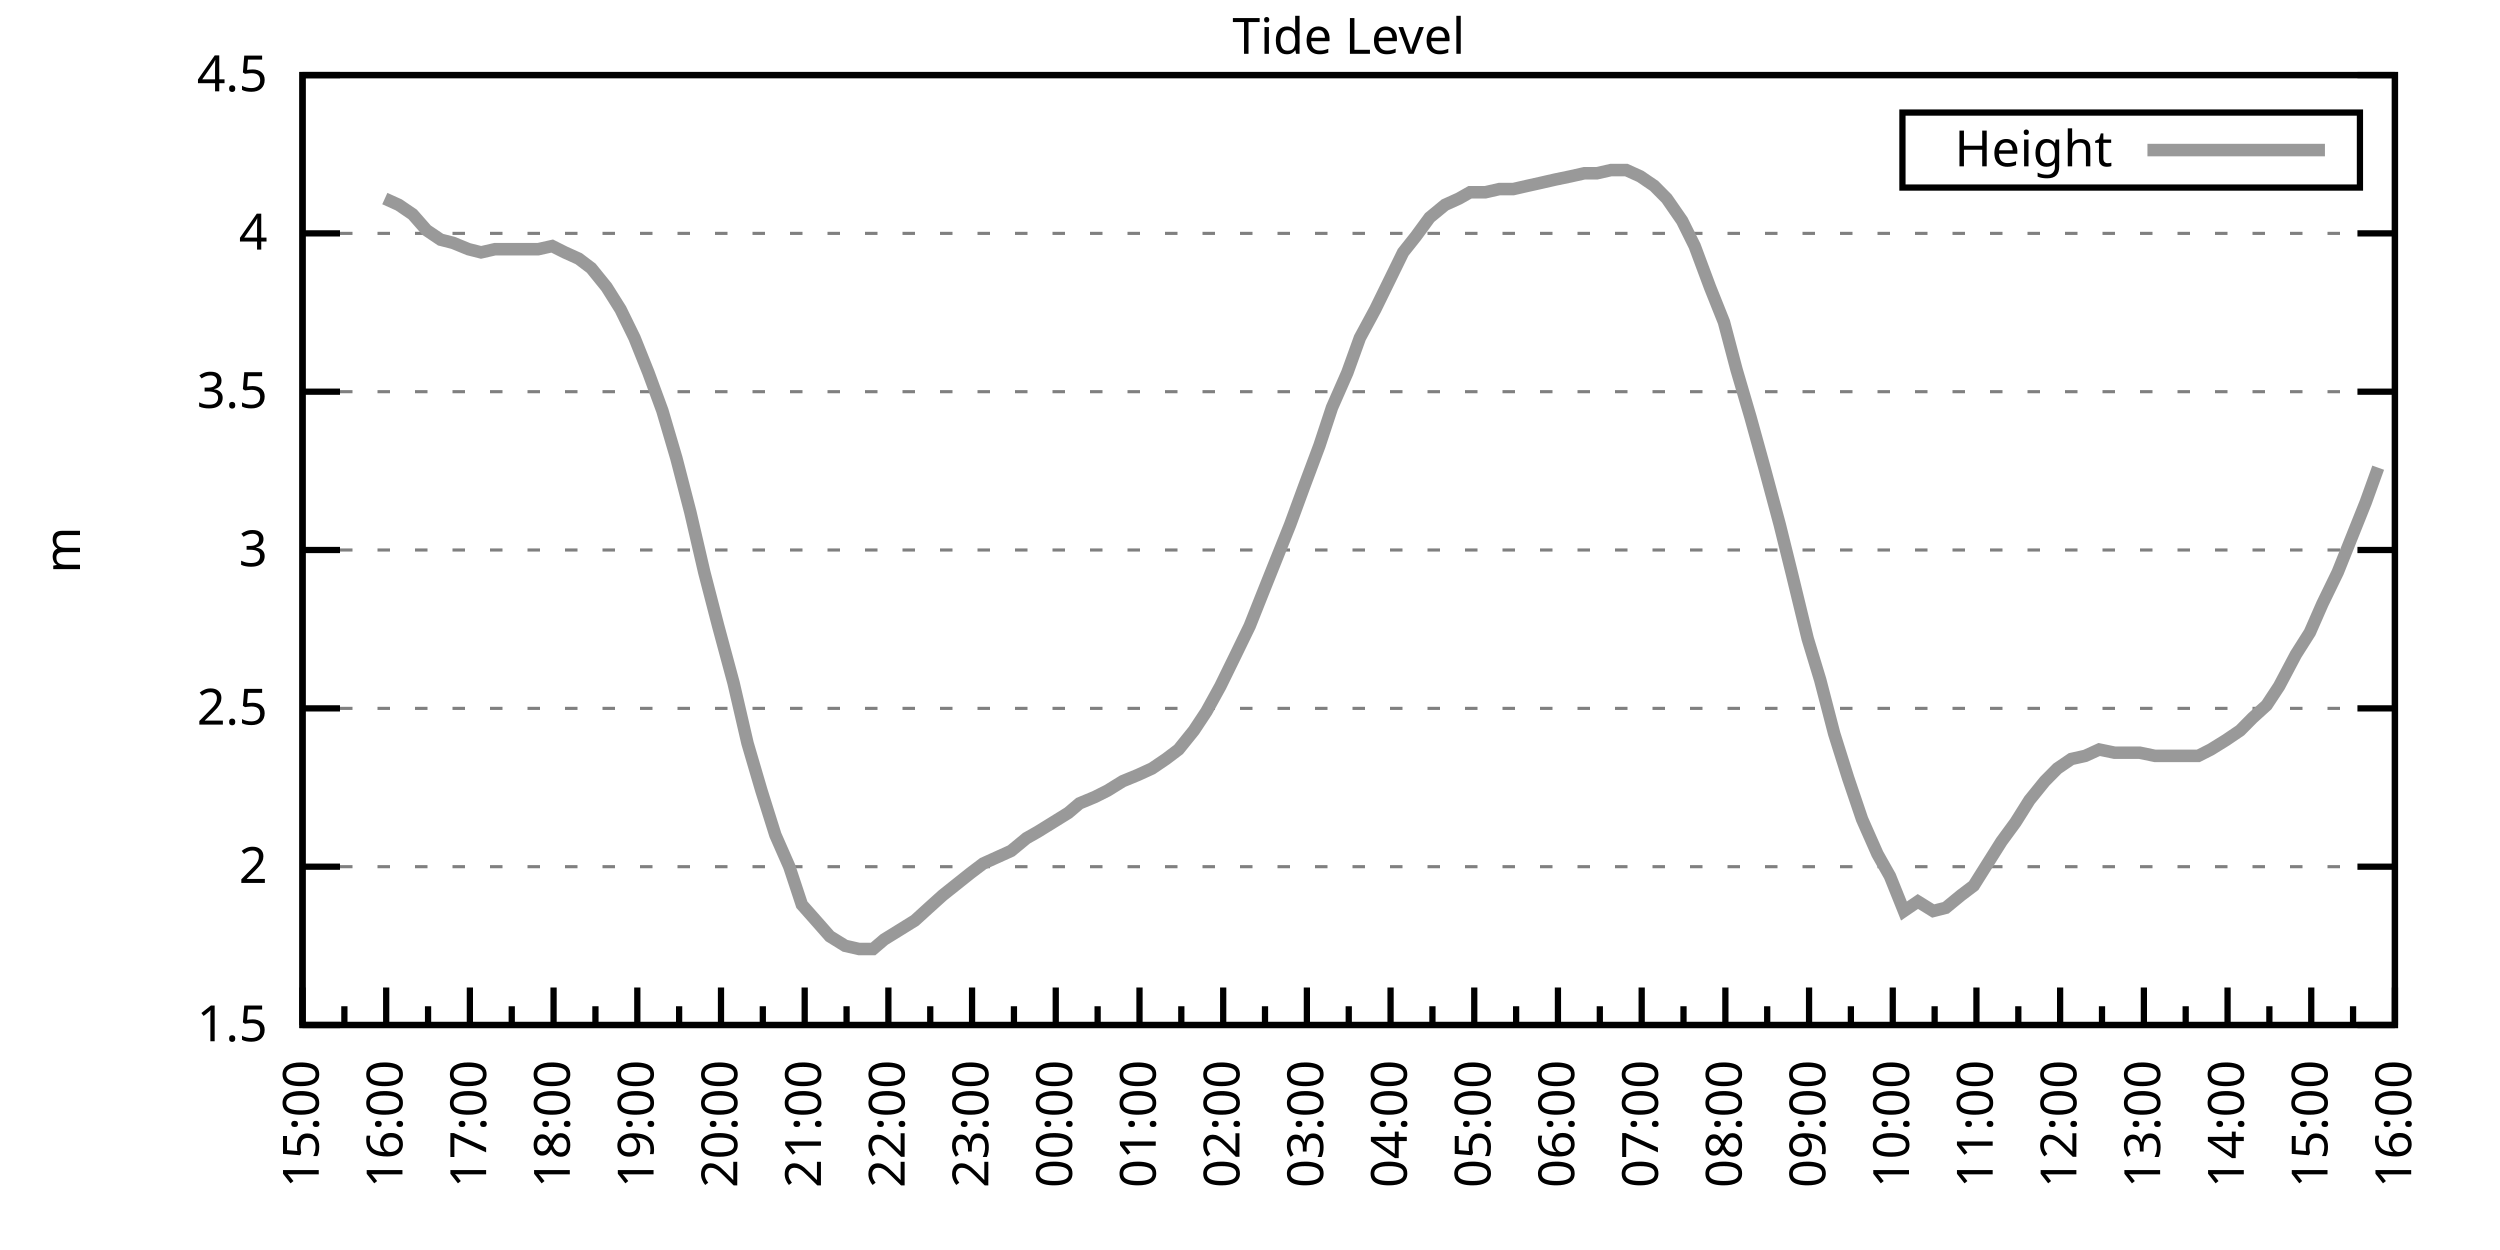
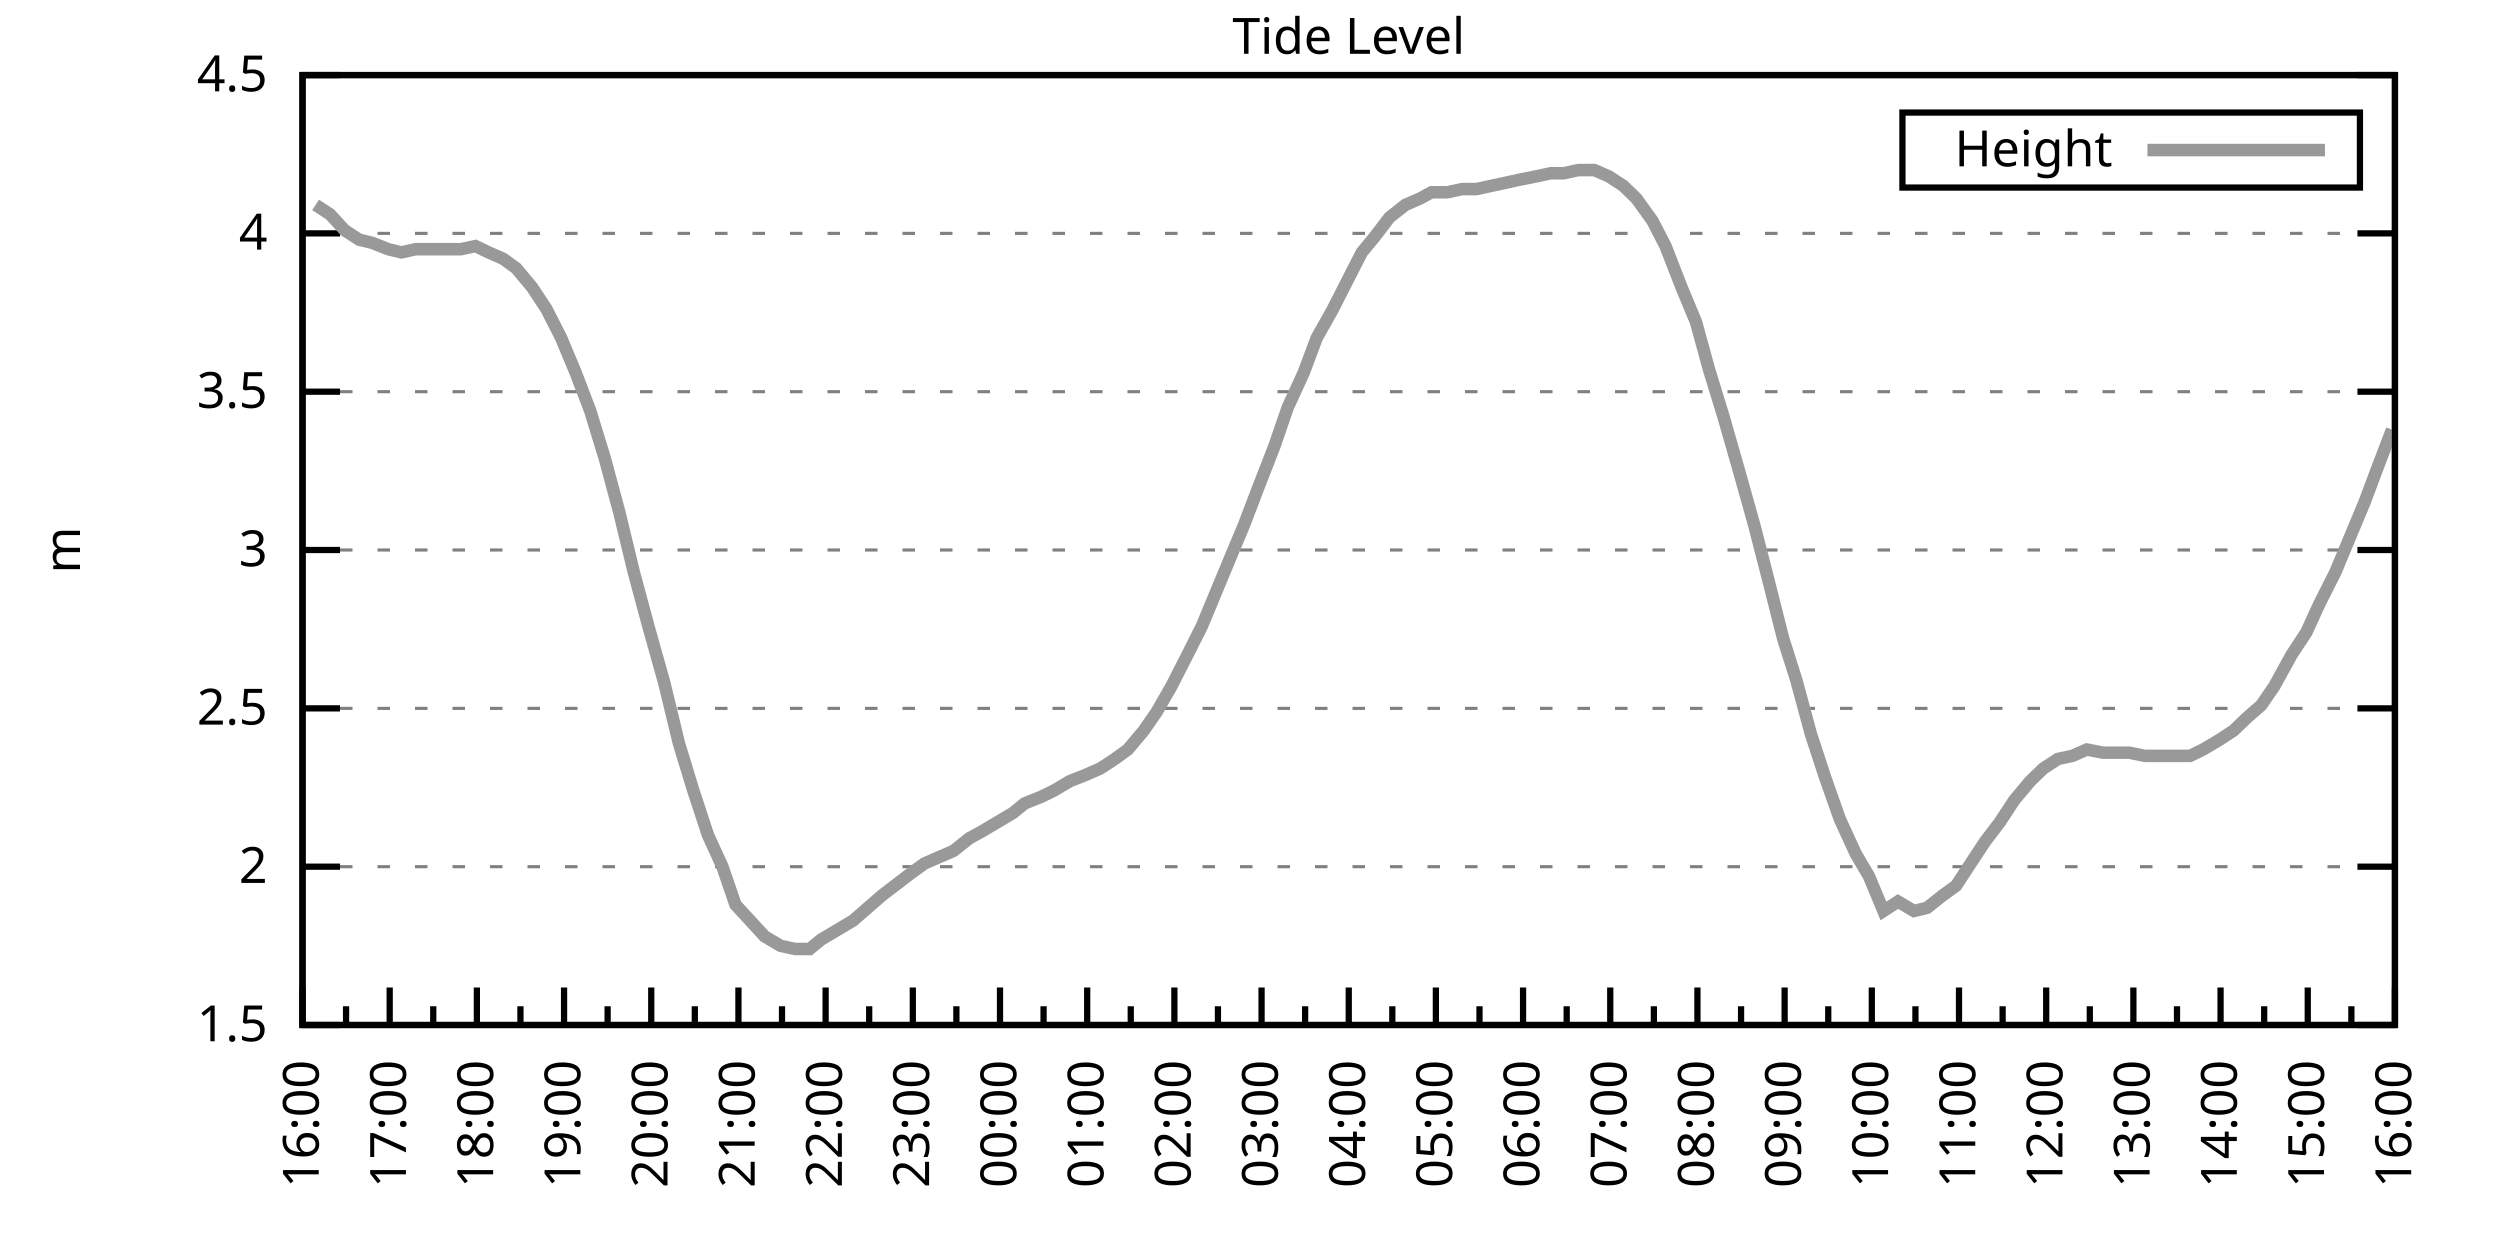
<svg xmlns="http://www.w3.org/2000/svg" xmlns:xlink="http://www.w3.org/1999/xlink" width="400" height="200" viewBox="0 0 400 200">
  <g id="gnuplot_canvas">
    <rect x="0" y="0" width="400" height="200" fill="none" />
    <defs>
      <circle id="gpDot" r="0.5" stroke-width="0.5" stroke="currentColor" />
      <path id="gpPt0" stroke-width="0.333" stroke="currentColor" d="M-1,0 h2 M0,-1 v2" />
      <path id="gpPt1" stroke-width="0.333" stroke="currentColor" d="M-1,-1 L1,1 M1,-1 L-1,1" />
      <path id="gpPt2" stroke-width="0.333" stroke="currentColor" d="M-1,0 L1,0 M0,-1 L0,1 M-1,-1 L1,1 M-1,1 L1,-1" />
      <rect id="gpPt3" stroke-width="0.333" stroke="currentColor" x="-1" y="-1" width="2" height="2" />
      <rect id="gpPt4" stroke-width="0.333" stroke="currentColor" fill="currentColor" x="-1" y="-1" width="2" height="2" />
      <circle id="gpPt5" stroke-width="0.333" stroke="currentColor" cx="0" cy="0" r="1" />
      <use xlink:href="#gpPt5" id="gpPt6" fill="currentColor" stroke="none" />
      <path id="gpPt7" stroke-width="0.333" stroke="currentColor" d="M0,-1.33 L-1.33,0.67 L1.33,0.67 z" />
      <use xlink:href="#gpPt7" id="gpPt8" fill="currentColor" stroke="none" />
      <use xlink:href="#gpPt7" id="gpPt9" stroke="currentColor" transform="rotate(180)" />
      <use xlink:href="#gpPt9" id="gpPt10" fill="currentColor" stroke="none" />
      <use xlink:href="#gpPt3" id="gpPt11" stroke="currentColor" transform="rotate(45)" />
      <use xlink:href="#gpPt11" id="gpPt12" fill="currentColor" stroke="none" />
      <path id="gpPt13" stroke-width="0.333" stroke="currentColor" d="M0,1.330 L1.265,0.411 L0.782,-1.067 L-0.782,-1.076 L-1.265,0.411 z" />
      <use xlink:href="#gpPt13" id="gpPt14" fill="currentColor" stroke="none" />
      <filter id="textbox" filterUnits="objectBoundingBox" x="0" y="0" height="1" width="1">
        <feFlood flood-color="white" flood-opacity="1" result="bgnd" />
        <feComposite in="SourceGraphic" in2="bgnd" operator="atop" />
      </filter>
      <filter id="greybox" filterUnits="objectBoundingBox" x="0" y="0" height="1" width="1">
        <feFlood flood-color="lightgrey" flood-opacity="1" result="grey" />
        <feComposite in="SourceGraphic" in2="grey" operator="atop" />
      </filter>
    </defs>
    <g fill="none" color="white" stroke="currentColor" stroke-width="1.00" stroke-linecap="butt" stroke-linejoin="miter">
</g>
    <g fill="none" color="black" stroke="currentColor" stroke-width="1.00" stroke-linecap="butt" stroke-linejoin="miter">
      <g stroke="none" shape-rendering="crispEdges">
        <polygon fill="rgb(255, 255, 255)" points="48.40,164.00 383.18,164.00 383.18,12.02 48.40,12.02 " />
      </g>
    </g>
    <g fill="none" color="black" stroke="currentColor" stroke-width="1.00" stroke-linecap="butt" stroke-linejoin="miter">
</g>
    <g fill="none" color="black" stroke="black" stroke-width="0.50" stroke-linecap="butt" stroke-linejoin="miter">
</g>
    <g fill="none" color="gray" stroke="currentColor" stroke-width="0.50" stroke-linecap="butt" stroke-linejoin="miter">
      <path stroke="gray" stroke-dasharray="2,4" class="gridline" d="M48.40,164.00 L383.19,164.00  " />
    </g>
    <g fill="none" color="gray" stroke="gray" stroke-width="1.00" stroke-linecap="butt" stroke-linejoin="miter">
</g>
    <g fill="none" color="black" stroke="currentColor" stroke-width="1.00" stroke-linecap="butt" stroke-linejoin="miter">
      <path stroke="black" d="M48.40,164.00 L54.40,164.00 M383.19,164.00 L377.19,164.00  " />
      <g transform="translate(42.80,166.60)" stroke="none" fill="black" font-family="Sans" font-size="8.00" text-anchor="end">
        <text>
          <tspan font-family="Sans"> 1.5</tspan>
        </text>
      </g>
    </g>
    <g fill="none" color="black" stroke="currentColor" stroke-width="1.00" stroke-linecap="butt" stroke-linejoin="miter">
</g>
    <g fill="none" color="black" stroke="black" stroke-width="0.50" stroke-linecap="butt" stroke-linejoin="miter">
</g>
    <g fill="none" color="gray" stroke="currentColor" stroke-width="0.50" stroke-linecap="butt" stroke-linejoin="miter">
      <path stroke="gray" stroke-dasharray="2,4" class="gridline" d="M48.40,138.67 L383.19,138.67  " />
    </g>
    <g fill="none" color="gray" stroke="gray" stroke-width="1.00" stroke-linecap="butt" stroke-linejoin="miter">
</g>
    <g fill="none" color="black" stroke="currentColor" stroke-width="1.00" stroke-linecap="butt" stroke-linejoin="miter">
      <path stroke="black" d="M48.40,138.67 L54.40,138.67 M383.19,138.67 L377.19,138.67  " />
      <g transform="translate(42.80,141.27)" stroke="none" fill="black" font-family="Sans" font-size="8.00" text-anchor="end">
        <text>
          <tspan font-family="Sans"> 2</tspan>
        </text>
      </g>
    </g>
    <g fill="none" color="black" stroke="currentColor" stroke-width="1.00" stroke-linecap="butt" stroke-linejoin="miter">
</g>
    <g fill="none" color="black" stroke="black" stroke-width="0.50" stroke-linecap="butt" stroke-linejoin="miter">
</g>
    <g fill="none" color="gray" stroke="currentColor" stroke-width="0.50" stroke-linecap="butt" stroke-linejoin="miter">
      <path stroke="gray" stroke-dasharray="2,4" class="gridline" d="M48.40,113.34 L383.19,113.34  " />
    </g>
    <g fill="none" color="gray" stroke="gray" stroke-width="1.00" stroke-linecap="butt" stroke-linejoin="miter">
</g>
    <g fill="none" color="black" stroke="currentColor" stroke-width="1.00" stroke-linecap="butt" stroke-linejoin="miter">
      <path stroke="black" d="M48.40,113.34 L54.40,113.34 M383.19,113.34 L377.19,113.34  " />
      <g transform="translate(42.80,115.94)" stroke="none" fill="black" font-family="Sans" font-size="8.00" text-anchor="end">
        <text>
          <tspan font-family="Sans"> 2.5</tspan>
        </text>
      </g>
    </g>
    <g fill="none" color="black" stroke="currentColor" stroke-width="1.00" stroke-linecap="butt" stroke-linejoin="miter">
</g>
    <g fill="none" color="black" stroke="black" stroke-width="0.50" stroke-linecap="butt" stroke-linejoin="miter">
</g>
    <g fill="none" color="gray" stroke="currentColor" stroke-width="0.50" stroke-linecap="butt" stroke-linejoin="miter">
      <path stroke="gray" stroke-dasharray="2,4" class="gridline" d="M48.40,88.00 L383.19,88.00  " />
    </g>
    <g fill="none" color="gray" stroke="gray" stroke-width="1.00" stroke-linecap="butt" stroke-linejoin="miter">
</g>
    <g fill="none" color="black" stroke="currentColor" stroke-width="1.00" stroke-linecap="butt" stroke-linejoin="miter">
      <path stroke="black" d="M48.40,88.00 L54.40,88.00 M383.19,88.00 L377.19,88.00  " />
      <g transform="translate(42.80,90.60)" stroke="none" fill="black" font-family="Sans" font-size="8.00" text-anchor="end">
        <text>
          <tspan font-family="Sans"> 3</tspan>
        </text>
      </g>
    </g>
    <g fill="none" color="black" stroke="currentColor" stroke-width="1.00" stroke-linecap="butt" stroke-linejoin="miter">
</g>
    <g fill="none" color="black" stroke="black" stroke-width="0.50" stroke-linecap="butt" stroke-linejoin="miter">
</g>
    <g fill="none" color="gray" stroke="currentColor" stroke-width="0.50" stroke-linecap="butt" stroke-linejoin="miter">
      <path stroke="gray" stroke-dasharray="2,4" class="gridline" d="M48.40,62.67 L383.19,62.67  " />
    </g>
    <g fill="none" color="gray" stroke="gray" stroke-width="1.00" stroke-linecap="butt" stroke-linejoin="miter">
</g>
    <g fill="none" color="black" stroke="currentColor" stroke-width="1.00" stroke-linecap="butt" stroke-linejoin="miter">
      <path stroke="black" d="M48.40,62.67 L54.40,62.67 M383.19,62.67 L377.19,62.67  " />
      <g transform="translate(42.80,65.27)" stroke="none" fill="black" font-family="Sans" font-size="8.00" text-anchor="end">
        <text>
          <tspan font-family="Sans"> 3.5</tspan>
        </text>
      </g>
    </g>
    <g fill="none" color="black" stroke="currentColor" stroke-width="1.00" stroke-linecap="butt" stroke-linejoin="miter">
</g>
    <g fill="none" color="black" stroke="black" stroke-width="0.50" stroke-linecap="butt" stroke-linejoin="miter">
</g>
    <g fill="none" color="gray" stroke="currentColor" stroke-width="0.50" stroke-linecap="butt" stroke-linejoin="miter">
      <path stroke="gray" stroke-dasharray="2,4" class="gridline" d="M48.40,37.34 L383.19,37.34  " />
    </g>
    <g fill="none" color="gray" stroke="gray" stroke-width="1.00" stroke-linecap="butt" stroke-linejoin="miter">
</g>
    <g fill="none" color="black" stroke="currentColor" stroke-width="1.00" stroke-linecap="butt" stroke-linejoin="miter">
      <path stroke="black" d="M48.40,37.34 L54.40,37.34 M383.19,37.34 L377.19,37.34  " />
      <g transform="translate(42.80,39.94)" stroke="none" fill="black" font-family="Sans" font-size="8.00" text-anchor="end">
        <text>
          <tspan font-family="Sans"> 4</tspan>
        </text>
      </g>
    </g>
    <g fill="none" color="black" stroke="currentColor" stroke-width="1.00" stroke-linecap="butt" stroke-linejoin="miter">
</g>
    <g fill="none" color="black" stroke="black" stroke-width="0.50" stroke-linecap="butt" stroke-linejoin="miter">
</g>
    <g fill="none" color="gray" stroke="currentColor" stroke-width="0.50" stroke-linecap="butt" stroke-linejoin="miter">
      <path stroke="gray" stroke-dasharray="2,4" class="gridline" d="M48.40,12.01 L383.19,12.01  " />
    </g>
    <g fill="none" color="gray" stroke="gray" stroke-width="1.00" stroke-linecap="butt" stroke-linejoin="miter">
</g>
    <g fill="none" color="black" stroke="currentColor" stroke-width="1.00" stroke-linecap="butt" stroke-linejoin="miter">
      <path stroke="black" d="M48.40,12.01 L54.40,12.01 M383.19,12.01 L377.19,12.01  " />
      <g transform="translate(42.80,14.61)" stroke="none" fill="black" font-family="Sans" font-size="8.00" text-anchor="end">
        <text>
          <tspan font-family="Sans"> 4.5</tspan>
        </text>
      </g>
    </g>
    <g fill="none" color="black" stroke="currentColor" stroke-width="1.00" stroke-linecap="butt" stroke-linejoin="miter">
      <path stroke="black" d="M48.40,164.00 L48.40,158.00  " />
      <g transform="translate(51.00,169.60) rotate(270)" stroke="none" fill="black" font-family="Sans" font-size="8.00" text-anchor="end">
        <text>
+           <tspan font-family="Sans">16:00</tspan>
+         </text>
+       </g>
+     </g>
+     <g fill="none" color="black" stroke="currentColor" stroke-width="1.00" stroke-linecap="butt" stroke-linejoin="miter">
+       <path stroke="black" d="M55.37,164.00 L55.37,161.00 M62.35,164.00 L62.35,158.00  " />
+       <g transform="translate(64.95,169.60) rotate(270)" stroke="none" fill="black" font-family="Sans" font-size="8.00" text-anchor="end">
+         <text>
+           <tspan font-family="Sans">17:00</tspan>
+         </text>
+       </g>
+     </g>
+     <g fill="none" color="black" stroke="currentColor" stroke-width="1.00" stroke-linecap="butt" stroke-linejoin="miter">
+       <path stroke="black" d="M69.32,164.00 L69.32,161.00 M76.30,164.00 L76.30,158.00  " />
+       <g transform="translate(78.90,169.60) rotate(270)" stroke="none" fill="black" font-family="Sans" font-size="8.00" text-anchor="end">
+         <text>
+           <tspan font-family="Sans">18:00</tspan>
+         </text>
+       </g>
+     </g>
+     <g fill="none" color="black" stroke="currentColor" stroke-width="1.00" stroke-linecap="butt" stroke-linejoin="miter">
+       <path stroke="black" d="M83.27,164.00 L83.27,161.00 M90.25,164.00 L90.25,158.00  " />
+       <g transform="translate(92.85,169.60) rotate(270)" stroke="none" fill="black" font-family="Sans" font-size="8.00" text-anchor="end">
+         <text>
+           <tspan font-family="Sans">19:00</tspan>
+         </text>
+       </g>
+     </g>
+     <g fill="none" color="black" stroke="currentColor" stroke-width="1.00" stroke-linecap="butt" stroke-linejoin="miter">
+       <path stroke="black" d="M97.22,164.00 L97.22,161.00 M104.20,164.00 L104.20,158.00  " />
+       <g transform="translate(106.80,169.60) rotate(270)" stroke="none" fill="black" font-family="Sans" font-size="8.00" text-anchor="end">
+         <text>
+           <tspan font-family="Sans">20:00</tspan>
+         </text>
+       </g>
+     </g>
+     <g fill="none" color="black" stroke="currentColor" stroke-width="1.00" stroke-linecap="butt" stroke-linejoin="miter">
+       <path stroke="black" d="M111.17,164.00 L111.17,161.00 M118.15,164.00 L118.15,158.00  " />
+       <g transform="translate(120.75,169.60) rotate(270)" stroke="none" fill="black" font-family="Sans" font-size="8.00" text-anchor="end">
+         <text>
+           <tspan font-family="Sans">21:00</tspan>
+         </text>
+       </g>
+     </g>
+     <g fill="none" color="black" stroke="currentColor" stroke-width="1.00" stroke-linecap="butt" stroke-linejoin="miter">
+       <path stroke="black" d="M125.12,164.00 L125.12,161.00 M132.10,164.00 L132.10,158.00  " />
+       <g transform="translate(134.70,169.60) rotate(270)" stroke="none" fill="black" font-family="Sans" font-size="8.00" text-anchor="end">
+         <text>
+           <tspan font-family="Sans">22:00</tspan>
+         </text>
+       </g>
+     </g>
+     <g fill="none" color="black" stroke="currentColor" stroke-width="1.00" stroke-linecap="butt" stroke-linejoin="miter">
+       <path stroke="black" d="M139.07,164.00 L139.07,161.00 M146.05,164.00 L146.05,158.00  " />
+       <g transform="translate(148.65,169.60) rotate(270)" stroke="none" fill="black" font-family="Sans" font-size="8.00" text-anchor="end">
+         <text>
+           <tspan font-family="Sans">23:00</tspan>
+         </text>
+       </g>
+     </g>
+     <g fill="none" color="black" stroke="currentColor" stroke-width="1.00" stroke-linecap="butt" stroke-linejoin="miter">
+       <path stroke="black" d="M153.02,164.00 L153.02,161.00 M160.00,164.00 L160.00,158.00  " />
+       <g transform="translate(162.60,169.60) rotate(270)" stroke="none" fill="black" font-family="Sans" font-size="8.00" text-anchor="end">
+         <text>
+           <tspan font-family="Sans">00:00</tspan>
+         </text>
+       </g>
+     </g>
+     <g fill="none" color="black" stroke="currentColor" stroke-width="1.00" stroke-linecap="butt" stroke-linejoin="miter">
+       <path stroke="black" d="M166.97,164.00 L166.97,161.00 M173.95,164.00 L173.95,158.00  " />
+       <g transform="translate(176.55,169.60) rotate(270)" stroke="none" fill="black" font-family="Sans" font-size="8.00" text-anchor="end">
+         <text>
+           <tspan font-family="Sans">01:00</tspan>
+         </text>
+       </g>
+     </g>
+     <g fill="none" color="black" stroke="currentColor" stroke-width="1.00" stroke-linecap="butt" stroke-linejoin="miter">
+       <path stroke="black" d="M180.92,164.00 L180.92,161.00 M187.90,164.00 L187.90,158.00  " />
+       <g transform="translate(190.50,169.60) rotate(270)" stroke="none" fill="black" font-family="Sans" font-size="8.00" text-anchor="end">
+         <text>
+           <tspan font-family="Sans">02:00</tspan>
+         </text>
+       </g>
+     </g>
+     <g fill="none" color="black" stroke="currentColor" stroke-width="1.00" stroke-linecap="butt" stroke-linejoin="miter">
+       <path stroke="black" d="M194.87,164.00 L194.87,161.00 M201.85,164.00 L201.85,158.00  " />
+       <g transform="translate(204.45,169.60) rotate(270)" stroke="none" fill="black" font-family="Sans" font-size="8.00" text-anchor="end">
+         <text>
+           <tspan font-family="Sans">03:00</tspan>
+         </text>
+       </g>
+     </g>
+     <g fill="none" color="black" stroke="currentColor" stroke-width="1.00" stroke-linecap="butt" stroke-linejoin="miter">
+       <path stroke="black" d="M208.82,164.00 L208.82,161.00 M215.80,164.00 L215.80,158.00  " />
+       <g transform="translate(218.40,169.60) rotate(270)" stroke="none" fill="black" font-family="Sans" font-size="8.00" text-anchor="end">
+         <text>
+           <tspan font-family="Sans">04:00</tspan>
+         </text>
+       </g>
+     </g>
+     <g fill="none" color="black" stroke="currentColor" stroke-width="1.00" stroke-linecap="butt" stroke-linejoin="miter">
+       <path stroke="black" d="M222.77,164.00 L222.77,161.00 M229.74,164.00 L229.74,158.00  " />
+       <g transform="translate(232.34,169.60) rotate(270)" stroke="none" fill="black" font-family="Sans" font-size="8.00" text-anchor="end">
+         <text>
+           <tspan font-family="Sans">05:00</tspan>
+         </text>
+       </g>
+     </g>
+     <g fill="none" color="black" stroke="currentColor" stroke-width="1.00" stroke-linecap="butt" stroke-linejoin="miter">
+       <path stroke="black" d="M236.72,164.00 L236.72,161.00 M243.69,164.00 L243.69,158.00  " />
+       <g transform="translate(246.29,169.60) rotate(270)" stroke="none" fill="black" font-family="Sans" font-size="8.00" text-anchor="end">
+         <text>
+           <tspan font-family="Sans">06:00</tspan>
+         </text>
+       </g>
+     </g>
+     <g fill="none" color="black" stroke="currentColor" stroke-width="1.00" stroke-linecap="butt" stroke-linejoin="miter">
+       <path stroke="black" d="M250.67,164.00 L250.67,161.00 M257.64,164.00 L257.64,158.00  " />
+       <g transform="translate(260.24,169.60) rotate(270)" stroke="none" fill="black" font-family="Sans" font-size="8.00" text-anchor="end">
+         <text>
+           <tspan font-family="Sans">07:00</tspan>
+         </text>
+       </g>
+     </g>
+     <g fill="none" color="black" stroke="currentColor" stroke-width="1.00" stroke-linecap="butt" stroke-linejoin="miter">
+       <path stroke="black" d="M264.62,164.00 L264.62,161.00 M271.59,164.00 L271.59,158.00  " />
+       <g transform="translate(274.19,169.60) rotate(270)" stroke="none" fill="black" font-family="Sans" font-size="8.00" text-anchor="end">
+         <text>
+           <tspan font-family="Sans">08:00</tspan>
+         </text>
+       </g>
+     </g>
+     <g fill="none" color="black" stroke="currentColor" stroke-width="1.00" stroke-linecap="butt" stroke-linejoin="miter">
+       <path stroke="black" d="M278.57,164.00 L278.57,161.00 M285.54,164.00 L285.54,158.00  " />
+       <g transform="translate(288.14,169.60) rotate(270)" stroke="none" fill="black" font-family="Sans" font-size="8.00" text-anchor="end">
+         <text>
+           <tspan font-family="Sans">09:00</tspan>
+         </text>
+       </g>
+     </g>
+     <g fill="none" color="black" stroke="currentColor" stroke-width="1.00" stroke-linecap="butt" stroke-linejoin="miter">
+       <path stroke="black" d="M292.52,164.00 L292.52,161.00 M299.49,164.00 L299.49,158.00  " />
+       <g transform="translate(302.09,169.60) rotate(270)" stroke="none" fill="black" font-family="Sans" font-size="8.00" text-anchor="end">
+         <text>
+           <tspan font-family="Sans">10:00</tspan>
+         </text>
+       </g>
+     </g>
+     <g fill="none" color="black" stroke="currentColor" stroke-width="1.00" stroke-linecap="butt" stroke-linejoin="miter">
+       <path stroke="black" d="M306.47,164.00 L306.47,161.00 M313.44,164.00 L313.44,158.00  " />
+       <g transform="translate(316.04,169.60) rotate(270)" stroke="none" fill="black" font-family="Sans" font-size="8.00" text-anchor="end">
+         <text>
+           <tspan font-family="Sans">11:00</tspan>
+         </text>
+       </g>
+     </g>
+     <g fill="none" color="black" stroke="currentColor" stroke-width="1.00" stroke-linecap="butt" stroke-linejoin="miter">
+       <path stroke="black" d="M320.42,164.00 L320.42,161.00 M327.39,164.00 L327.39,158.00  " />
+       <g transform="translate(329.99,169.60) rotate(270)" stroke="none" fill="black" font-family="Sans" font-size="8.00" text-anchor="end">
+         <text>
+           <tspan font-family="Sans">12:00</tspan>
+         </text>
+       </g>
+     </g>
+     <g fill="none" color="black" stroke="currentColor" stroke-width="1.00" stroke-linecap="butt" stroke-linejoin="miter">
+       <path stroke="black" d="M334.37,164.00 L334.37,161.00 M341.34,164.00 L341.34,158.00  " />
+       <g transform="translate(343.94,169.60) rotate(270)" stroke="none" fill="black" font-family="Sans" font-size="8.00" text-anchor="end">
+         <text>
+           <tspan font-family="Sans">13:00</tspan>
+         </text>
+       </g>
+     </g>
+     <g fill="none" color="black" stroke="currentColor" stroke-width="1.00" stroke-linecap="butt" stroke-linejoin="miter">
+       <path stroke="black" d="M348.32,164.00 L348.32,161.00 M355.29,164.00 L355.29,158.00  " />
+       <g transform="translate(357.89,169.60) rotate(270)" stroke="none" fill="black" font-family="Sans" font-size="8.00" text-anchor="end">
+         <text>
+           <tspan font-family="Sans">14:00</tspan>
+         </text>
+       </g>
+     </g>
+     <g fill="none" color="black" stroke="currentColor" stroke-width="1.00" stroke-linecap="butt" stroke-linejoin="miter">
+       <path stroke="black" d="M362.27,164.00 L362.27,161.00 M369.24,164.00 L369.24,158.00  " />
+       <g transform="translate(371.84,169.60) rotate(270)" stroke="none" fill="black" font-family="Sans" font-size="8.00" text-anchor="end">
+         <text>
          <tspan font-family="Sans">15:00</tspan>
        </text>
      </g>
    </g>
    <g fill="none" color="black" stroke="currentColor" stroke-width="1.00" stroke-linecap="butt" stroke-linejoin="miter">
-       <path stroke="black" d="M55.10,164.00 L55.10,161.00 M61.79,164.00 L61.79,158.00  " />
-       <g transform="translate(64.39,169.60) rotate(270)" stroke="none" fill="black" font-family="Sans" font-size="8.00" text-anchor="end">
-         <text>
-           <tspan font-family="Sans">16:00</tspan>
-         </text>
-       </g>
-     </g>
-     <g fill="none" color="black" stroke="currentColor" stroke-width="1.00" stroke-linecap="butt" stroke-linejoin="miter">
-       <path stroke="black" d="M68.49,164.00 L68.49,161.00 M75.18,164.00 L75.18,158.00  " />
-       <g transform="translate(77.78,169.60) rotate(270)" stroke="none" fill="black" font-family="Sans" font-size="8.00" text-anchor="end">
-         <text>
-           <tspan font-family="Sans">17:00</tspan>
-         </text>
-       </g>
-     </g>
-     <g fill="none" color="black" stroke="currentColor" stroke-width="1.00" stroke-linecap="butt" stroke-linejoin="miter">
-       <path stroke="black" d="M81.88,164.00 L81.88,161.00 M88.57,164.00 L88.57,158.00  " />
-       <g transform="translate(91.17,169.60) rotate(270)" stroke="none" fill="black" font-family="Sans" font-size="8.00" text-anchor="end">
-         <text>
-           <tspan font-family="Sans">18:00</tspan>
-         </text>
-       </g>
-     </g>
-     <g fill="none" color="black" stroke="currentColor" stroke-width="1.00" stroke-linecap="butt" stroke-linejoin="miter">
-       <path stroke="black" d="M95.27,164.00 L95.27,161.00 M101.97,164.00 L101.97,158.00  " />
-       <g transform="translate(104.57,169.60) rotate(270)" stroke="none" fill="black" font-family="Sans" font-size="8.00" text-anchor="end">
-         <text>
-           <tspan font-family="Sans">19:00</tspan>
-         </text>
-       </g>
-     </g>
-     <g fill="none" color="black" stroke="currentColor" stroke-width="1.00" stroke-linecap="butt" stroke-linejoin="miter">
-       <path stroke="black" d="M108.66,164.00 L108.66,161.00 M115.36,164.00 L115.36,158.00  " />
-       <g transform="translate(117.96,169.60) rotate(270)" stroke="none" fill="black" font-family="Sans" font-size="8.00" text-anchor="end">
-         <text>
-           <tspan font-family="Sans">20:00</tspan>
-         </text>
-       </g>
-     </g>
-     <g fill="none" color="black" stroke="currentColor" stroke-width="1.00" stroke-linecap="butt" stroke-linejoin="miter">
-       <path stroke="black" d="M122.05,164.00 L122.05,161.00 M128.75,164.00 L128.75,158.00  " />
-       <g transform="translate(131.35,169.60) rotate(270)" stroke="none" fill="black" font-family="Sans" font-size="8.00" text-anchor="end">
-         <text>
-           <tspan font-family="Sans">21:00</tspan>
-         </text>
-       </g>
-     </g>
-     <g fill="none" color="black" stroke="currentColor" stroke-width="1.00" stroke-linecap="butt" stroke-linejoin="miter">
-       <path stroke="black" d="M135.45,164.00 L135.45,161.00 M142.14,164.00 L142.14,158.00  " />
-       <g transform="translate(144.74,169.60) rotate(270)" stroke="none" fill="black" font-family="Sans" font-size="8.00" text-anchor="end">
-         <text>
-           <tspan font-family="Sans">22:00</tspan>
-         </text>
-       </g>
-     </g>
-     <g fill="none" color="black" stroke="currentColor" stroke-width="1.00" stroke-linecap="butt" stroke-linejoin="miter">
-       <path stroke="black" d="M148.84,164.00 L148.84,161.00 M155.53,164.00 L155.53,158.00  " />
-       <g transform="translate(158.13,169.60) rotate(270)" stroke="none" fill="black" font-family="Sans" font-size="8.00" text-anchor="end">
-         <text>
-           <tspan font-family="Sans">23:00</tspan>
-         </text>
-       </g>
-     </g>
-     <g fill="none" color="black" stroke="currentColor" stroke-width="1.00" stroke-linecap="butt" stroke-linejoin="miter">
-       <path stroke="black" d="M162.23,164.00 L162.23,161.00 M168.92,164.00 L168.92,158.00  " />
-       <g transform="translate(171.52,169.60) rotate(270)" stroke="none" fill="black" font-family="Sans" font-size="8.00" text-anchor="end">
-         <text>
-           <tspan font-family="Sans">00:00</tspan>
-         </text>
-       </g>
-     </g>
-     <g fill="none" color="black" stroke="currentColor" stroke-width="1.00" stroke-linecap="butt" stroke-linejoin="miter">
-       <path stroke="black" d="M175.62,164.00 L175.62,161.00 M182.32,164.00 L182.32,158.00  " />
-       <g transform="translate(184.92,169.60) rotate(270)" stroke="none" fill="black" font-family="Sans" font-size="8.00" text-anchor="end">
-         <text>
-           <tspan font-family="Sans">01:00</tspan>
-         </text>
-       </g>
-     </g>
-     <g fill="none" color="black" stroke="currentColor" stroke-width="1.00" stroke-linecap="butt" stroke-linejoin="miter">
-       <path stroke="black" d="M189.01,164.00 L189.01,161.00 M195.71,164.00 L195.71,158.00  " />
-       <g transform="translate(198.31,169.60) rotate(270)" stroke="none" fill="black" font-family="Sans" font-size="8.00" text-anchor="end">
-         <text>
-           <tspan font-family="Sans">02:00</tspan>
-         </text>
-       </g>
-     </g>
-     <g fill="none" color="black" stroke="currentColor" stroke-width="1.00" stroke-linecap="butt" stroke-linejoin="miter">
-       <path stroke="black" d="M202.40,164.00 L202.40,161.00 M209.10,164.00 L209.10,158.00  " />
-       <g transform="translate(211.70,169.60) rotate(270)" stroke="none" fill="black" font-family="Sans" font-size="8.00" text-anchor="end">
-         <text>
-           <tspan font-family="Sans">03:00</tspan>
-         </text>
-       </g>
-     </g>
-     <g fill="none" color="black" stroke="currentColor" stroke-width="1.00" stroke-linecap="butt" stroke-linejoin="miter">
-       <path stroke="black" d="M215.80,164.00 L215.80,161.00 M222.49,164.00 L222.49,158.00  " />
-       <g transform="translate(225.09,169.60) rotate(270)" stroke="none" fill="black" font-family="Sans" font-size="8.00" text-anchor="end">
-         <text>
-           <tspan font-family="Sans">04:00</tspan>
-         </text>
-       </g>
-     </g>
-     <g fill="none" color="black" stroke="currentColor" stroke-width="1.00" stroke-linecap="butt" stroke-linejoin="miter">
-       <path stroke="black" d="M229.19,164.00 L229.19,161.00 M235.88,164.00 L235.88,158.00  " />
-       <g transform="translate(238.48,169.60) rotate(270)" stroke="none" fill="black" font-family="Sans" font-size="8.00" text-anchor="end">
-         <text>
-           <tspan font-family="Sans">05:00</tspan>
-         </text>
-       </g>
-     </g>
-     <g fill="none" color="black" stroke="currentColor" stroke-width="1.00" stroke-linecap="butt" stroke-linejoin="miter">
-       <path stroke="black" d="M242.58,164.00 L242.58,161.00 M249.27,164.00 L249.27,158.00  " />
-       <g transform="translate(251.87,169.60) rotate(270)" stroke="none" fill="black" font-family="Sans" font-size="8.00" text-anchor="end">
-         <text>
-           <tspan font-family="Sans">06:00</tspan>
-         </text>
-       </g>
-     </g>
-     <g fill="none" color="black" stroke="currentColor" stroke-width="1.00" stroke-linecap="butt" stroke-linejoin="miter">
-       <path stroke="black" d="M255.97,164.00 L255.97,161.00 M262.67,164.00 L262.67,158.00  " />
-       <g transform="translate(265.27,169.60) rotate(270)" stroke="none" fill="black" font-family="Sans" font-size="8.00" text-anchor="end">
-         <text>
-           <tspan font-family="Sans">07:00</tspan>
-         </text>
-       </g>
-     </g>
-     <g fill="none" color="black" stroke="currentColor" stroke-width="1.00" stroke-linecap="butt" stroke-linejoin="miter">
-       <path stroke="black" d="M269.36,164.00 L269.36,161.00 M276.06,164.00 L276.06,158.00  " />
-       <g transform="translate(278.66,169.60) rotate(270)" stroke="none" fill="black" font-family="Sans" font-size="8.00" text-anchor="end">
-         <text>
-           <tspan font-family="Sans">08:00</tspan>
-         </text>
-       </g>
-     </g>
-     <g fill="none" color="black" stroke="currentColor" stroke-width="1.00" stroke-linecap="butt" stroke-linejoin="miter">
-       <path stroke="black" d="M282.75,164.00 L282.75,161.00 M289.45,164.00 L289.45,158.00  " />
-       <g transform="translate(292.05,169.60) rotate(270)" stroke="none" fill="black" font-family="Sans" font-size="8.00" text-anchor="end">
-         <text>
-           <tspan font-family="Sans">09:00</tspan>
-         </text>
-       </g>
-     </g>
-     <g fill="none" color="black" stroke="currentColor" stroke-width="1.00" stroke-linecap="butt" stroke-linejoin="miter">
-       <path stroke="black" d="M296.14,164.00 L296.14,161.00 M302.84,164.00 L302.84,158.00  " />
-       <g transform="translate(305.44,169.60) rotate(270)" stroke="none" fill="black" font-family="Sans" font-size="8.00" text-anchor="end">
-         <text>
-           <tspan font-family="Sans">10:00</tspan>
-         </text>
-       </g>
-     </g>
-     <g fill="none" color="black" stroke="currentColor" stroke-width="1.00" stroke-linecap="butt" stroke-linejoin="miter">
-       <path stroke="black" d="M309.54,164.00 L309.54,161.00 M316.23,164.00 L316.23,158.00  " />
-       <g transform="translate(318.83,169.60) rotate(270)" stroke="none" fill="black" font-family="Sans" font-size="8.00" text-anchor="end">
-         <text>
-           <tspan font-family="Sans">11:00</tspan>
-         </text>
-       </g>
-     </g>
-     <g fill="none" color="black" stroke="currentColor" stroke-width="1.00" stroke-linecap="butt" stroke-linejoin="miter">
-       <path stroke="black" d="M322.93,164.00 L322.93,161.00 M329.62,164.00 L329.62,158.00  " />
-       <g transform="translate(332.22,169.60) rotate(270)" stroke="none" fill="black" font-family="Sans" font-size="8.00" text-anchor="end">
-         <text>
-           <tspan font-family="Sans">12:00</tspan>
-         </text>
-       </g>
-     </g>
-     <g fill="none" color="black" stroke="currentColor" stroke-width="1.00" stroke-linecap="butt" stroke-linejoin="miter">
-       <path stroke="black" d="M336.32,164.00 L336.32,161.00 M343.02,164.00 L343.02,158.00  " />
-       <g transform="translate(345.62,169.60) rotate(270)" stroke="none" fill="black" font-family="Sans" font-size="8.00" text-anchor="end">
-         <text>
-           <tspan font-family="Sans">13:00</tspan>
-         </text>
-       </g>
-     </g>
-     <g fill="none" color="black" stroke="currentColor" stroke-width="1.00" stroke-linecap="butt" stroke-linejoin="miter">
-       <path stroke="black" d="M349.71,164.00 L349.71,161.00 M356.41,164.00 L356.41,158.00  " />
-       <g transform="translate(359.01,169.60) rotate(270)" stroke="none" fill="black" font-family="Sans" font-size="8.00" text-anchor="end">
-         <text>
-           <tspan font-family="Sans">14:00</tspan>
-         </text>
-       </g>
-     </g>
-     <g fill="none" color="black" stroke="currentColor" stroke-width="1.00" stroke-linecap="butt" stroke-linejoin="miter">
-       <path stroke="black" d="M363.10,164.00 L363.10,161.00 M369.80,164.00 L369.80,158.00  " />
-       <g transform="translate(372.40,169.60) rotate(270)" stroke="none" fill="black" font-family="Sans" font-size="8.00" text-anchor="end">
-         <text>
-           <tspan font-family="Sans">15:00</tspan>
-         </text>
-       </g>
-     </g>
-     <g fill="none" color="black" stroke="currentColor" stroke-width="1.00" stroke-linecap="butt" stroke-linejoin="miter">
-       <path stroke="black" d="M376.49,164.00 L376.49,161.00 M383.19,164.00 L383.19,158.00  " />
+       <path stroke="black" d="M376.22,164.00 L376.22,161.00 M383.19,164.00 L383.19,158.00  " />
      <g transform="translate(385.79,169.60) rotate(270)" stroke="none" fill="black" font-family="Sans" font-size="8.00" text-anchor="end">
        <text>
          <tspan font-family="Sans">16:00</tspan>
        </text>
      </g>
    </g>
    <g fill="none" color="black" stroke="currentColor" stroke-width="1.00" stroke-linecap="butt" stroke-linejoin="miter">
</g>
    <g fill="none" color="black" stroke="currentColor" stroke-width="1.00" stroke-linecap="butt" stroke-linejoin="miter">
      <path stroke="black" d="M48.40,12.01 L48.40,164.00 L383.19,164.00 L383.19,12.01 L48.40,12.01 Z  " />
    </g>
    <g fill="none" color="black" stroke="currentColor" stroke-width="1.00" stroke-linecap="butt" stroke-linejoin="miter">
      <g transform="translate(12.80,88.01) rotate(270)" stroke="none" fill="black" font-family="Sans" font-size="8.00" text-anchor="middle">
        <text>
          <tspan font-family="Sans">m</tspan>
        </text>
      </g>
    </g>
    <g fill="none" color="black" stroke="currentColor" stroke-width="1.00" stroke-linecap="butt" stroke-linejoin="miter">
</g>
    <g fill="none" color="black" stroke="currentColor" stroke-width="1.00" stroke-linecap="butt" stroke-linejoin="miter">
      <path stroke="black" d="M304.39,30.01 L304.39,18.01 L377.59,18.01 L377.59,30.01 L304.39,30.01 Z  " />
    </g>
    <g id="Tide_level_plot_1">
      <g fill="none" color="white" stroke="black" stroke-width="2.00" stroke-linecap="butt" stroke-linejoin="miter">
</g>
      <g fill="none" color="black" stroke="currentColor" stroke-width="2.00" stroke-linecap="butt" stroke-linejoin="miter">
        <g transform="translate(337.99,26.61)" stroke="none" fill="black" font-family="Sans" font-size="8.00" text-anchor="end">
          <text>
            <tspan font-family="Sans">Height</tspan>
          </text>
        </g>
      </g>
      <g fill="none" color="black" stroke="currentColor" stroke-width="2.00" stroke-linecap="butt" stroke-linejoin="miter">
-         <path stroke="rgb(153, 153, 153)" d="M343.59,24.01 L371.99,24.01 M61.57,31.77 L63.80,32.78 L66.03,34.30 L68.26,36.84 L70.50,38.35 L72.50,38.86   L74.96,39.87 L76.97,40.38 L79.20,39.87 L81.43,39.87 L83.66,39.87 L86.12,39.87 L88.35,39.37 L90.36,40.38   L92.59,41.39 L94.60,42.91 L97.06,45.95 L99.29,49.50 L101.52,54.06 L103.75,59.63 L105.98,65.71 L108.22,73.31   L110.45,81.93 L112.68,91.55 L114.91,100.16 L117.37,109.28 L119.60,118.91 L121.83,126.51 L124.06,133.60 L126.29,138.67   L128.30,144.75 L130.54,147.28 L132.77,149.81 L135.22,151.33 L137.45,151.84 L139.69,151.84 L141.47,150.32 L143.93,148.80   L146.38,147.28 L148.61,145.25 L150.85,143.23 L155.31,139.68 L157.32,138.16 L159.55,137.15 L161.78,136.14 L164.24,134.11   L166.02,133.10 L168.48,131.58 L170.93,130.06 L172.72,128.54 L175.17,127.52 L177.18,126.51 L179.64,124.99 L182.09,123.98   L184.32,122.96 L186.56,121.44 L188.57,119.92 L191.02,116.88 L193.03,113.84 L195.26,109.79 L197.49,105.23 L199.95,100.16   L201.96,95.10 L204.19,89.52 L206.42,83.95 L208.65,77.87 L211.11,71.29 L213.12,65.21 L215.57,59.63 L217.58,54.06   L220.04,49.50 L222.27,44.94 L224.50,40.38 L226.51,37.85 L228.74,34.81 L231.20,32.78 L233.43,31.77 L235.21,30.76   L237.67,30.76 L239.90,30.25 L242.13,30.25 L244.36,29.74 L246.60,29.24 L248.83,28.73 L251.28,28.22 L253.51,27.72   L255.52,27.72 L257.76,27.21 L260.21,27.21 L262.44,28.22 L264.67,29.74 L266.68,31.77 L269.14,35.32 L271.15,39.37   L273.60,45.95 L275.83,51.53 L277.84,59.13 L280.07,66.73 L282.31,74.83 L284.76,83.95 L286.77,92.06 L289.23,102.19   L291.23,108.78 L293.47,117.39 L295.70,124.48 L297.93,131.07 L300.39,136.64 L302.39,140.19 L304.63,145.76 L306.86,144.24   L309.31,145.76 L311.32,145.25 L313.78,143.23 L315.79,141.71 L318.02,138.16 L320.25,134.62 L322.48,131.58 L324.71,128.03   L327.17,124.99 L329.18,122.96 L331.41,121.44 L333.64,120.94 L335.87,119.92 L338.33,120.43 L340.56,120.43 L342.35,120.43   L344.80,120.94 L347.03,120.94 L349.49,120.94 L351.72,120.94 L353.73,119.92 L356.18,118.40 L358.42,116.88 L360.42,114.86   L362.66,112.83 L364.66,109.79 L367.34,104.72 L369.58,101.18 L371.58,96.62 L374.04,91.55 L376.27,85.98 L378.50,80.41   L380.51,74.83  " />
+         <path stroke="rgb(153, 153, 153)" d="M343.59,24.01 L371.99,24.01 M50.49,32.78 L52.82,34.30 L55.14,36.84 L57.47,38.35 L59.56,38.86 L62.12,39.87   L64.21,40.38 L66.53,39.87 L68.86,39.87 L71.18,39.87 L73.74,39.87 L76.07,39.37 L78.16,40.38 L80.48,41.39   L82.58,42.91 L85.13,45.95 L87.46,49.50 L89.78,54.06 L92.11,59.63 L94.43,65.71 L96.76,73.31 L99.08,81.93   L101.41,91.55 L103.73,100.16 L106.29,109.28 L108.62,118.91 L110.94,126.51 L113.27,133.60 L115.59,138.67 L117.68,144.75   L120.01,147.28 L122.33,149.81 L124.89,151.33 L127.22,151.84 L129.54,151.84 L131.40,150.32 L133.96,148.80 L136.51,147.28   L138.84,145.25 L141.16,143.23 L145.81,139.68 L147.91,138.16 L150.23,137.15 L152.56,136.14 L155.11,134.11 L156.97,133.10   L159.53,131.58 L162.09,130.06 L163.95,128.54 L166.51,127.52 L168.60,126.51 L171.16,124.99 L173.71,123.98 L176.04,122.96   L178.36,121.44 L180.46,119.92 L183.01,116.88 L185.11,113.84 L187.43,109.79 L189.76,105.23 L192.31,100.16 L194.41,95.10   L196.73,89.52 L199.06,83.95 L201.38,77.87 L203.94,71.29 L206.03,65.21 L208.59,59.63 L210.68,54.06 L213.24,49.50   L215.56,44.94 L217.89,40.38 L219.98,37.85 L222.30,34.81 L224.86,32.78 L227.19,31.77 L229.05,30.76 L231.60,30.76   L233.93,30.25 L236.25,30.25 L238.58,29.74 L240.90,29.24 L243.23,28.73 L245.79,28.22 L248.11,27.72 L250.20,27.72   L252.53,27.21 L255.09,27.21 L257.41,28.22 L259.74,29.74 L261.83,31.77 L264.39,35.32 L266.48,39.37 L269.04,45.95   L271.36,51.53 L273.45,59.13 L275.78,66.73 L278.10,74.83 L280.66,83.95 L282.75,92.06 L285.31,102.19 L287.40,108.78   L289.73,117.39 L292.05,124.48 L294.38,131.07 L296.94,136.64 L299.03,140.19 L301.35,145.76 L303.68,144.24 L306.23,145.76   L308.33,145.25 L310.88,143.23 L312.98,141.71 L315.30,138.16 L317.63,134.62 L319.95,131.58 L322.28,128.03 L324.83,124.99   L326.93,122.96 L329.25,121.44 L331.58,120.94 L333.90,119.92 L336.46,120.43 L338.78,120.43 L340.64,120.43 L343.20,120.94   L345.53,120.94 L348.08,120.94 L350.41,120.94 L352.50,119.92 L355.06,118.40 L357.38,116.88 L359.48,114.86 L361.80,112.83   L363.89,109.79 L366.68,104.72 L369.01,101.18 L371.10,96.62 L373.66,91.55 L375.98,85.98 L378.31,80.41 L380.40,74.83   L382.73,68.75  " />
      </g>
    </g>
    <g fill="none" color="black" stroke="currentColor" stroke-width="2.00" stroke-linecap="butt" stroke-linejoin="miter">
</g>
    <g fill="none" color="black" stroke="black" stroke-width="1.00" stroke-linecap="butt" stroke-linejoin="miter">
</g>
    <g fill="none" color="black" stroke="currentColor" stroke-width="1.00" stroke-linecap="butt" stroke-linejoin="miter">
      <path stroke="black" d="M48.40,12.01 L48.40,164.00 L383.19,164.00 L383.19,12.01 L48.40,12.01 Z  " />
    </g>
    <g fill="none" color="black" stroke="currentColor" stroke-width="1.00" stroke-linecap="butt" stroke-linejoin="miter">
      <g transform="translate(215.79,8.61)" stroke="none" fill="black" font-family="Sans" font-size="8.00" text-anchor="middle">
        <text>
          <tspan font-family="Sans">Tide Level</tspan>
        </text>
      </g>
    </g>
    <g fill="none" color="black" stroke="currentColor" stroke-width="1.00" stroke-linecap="butt" stroke-linejoin="miter">
</g>
  </g>
</svg>
